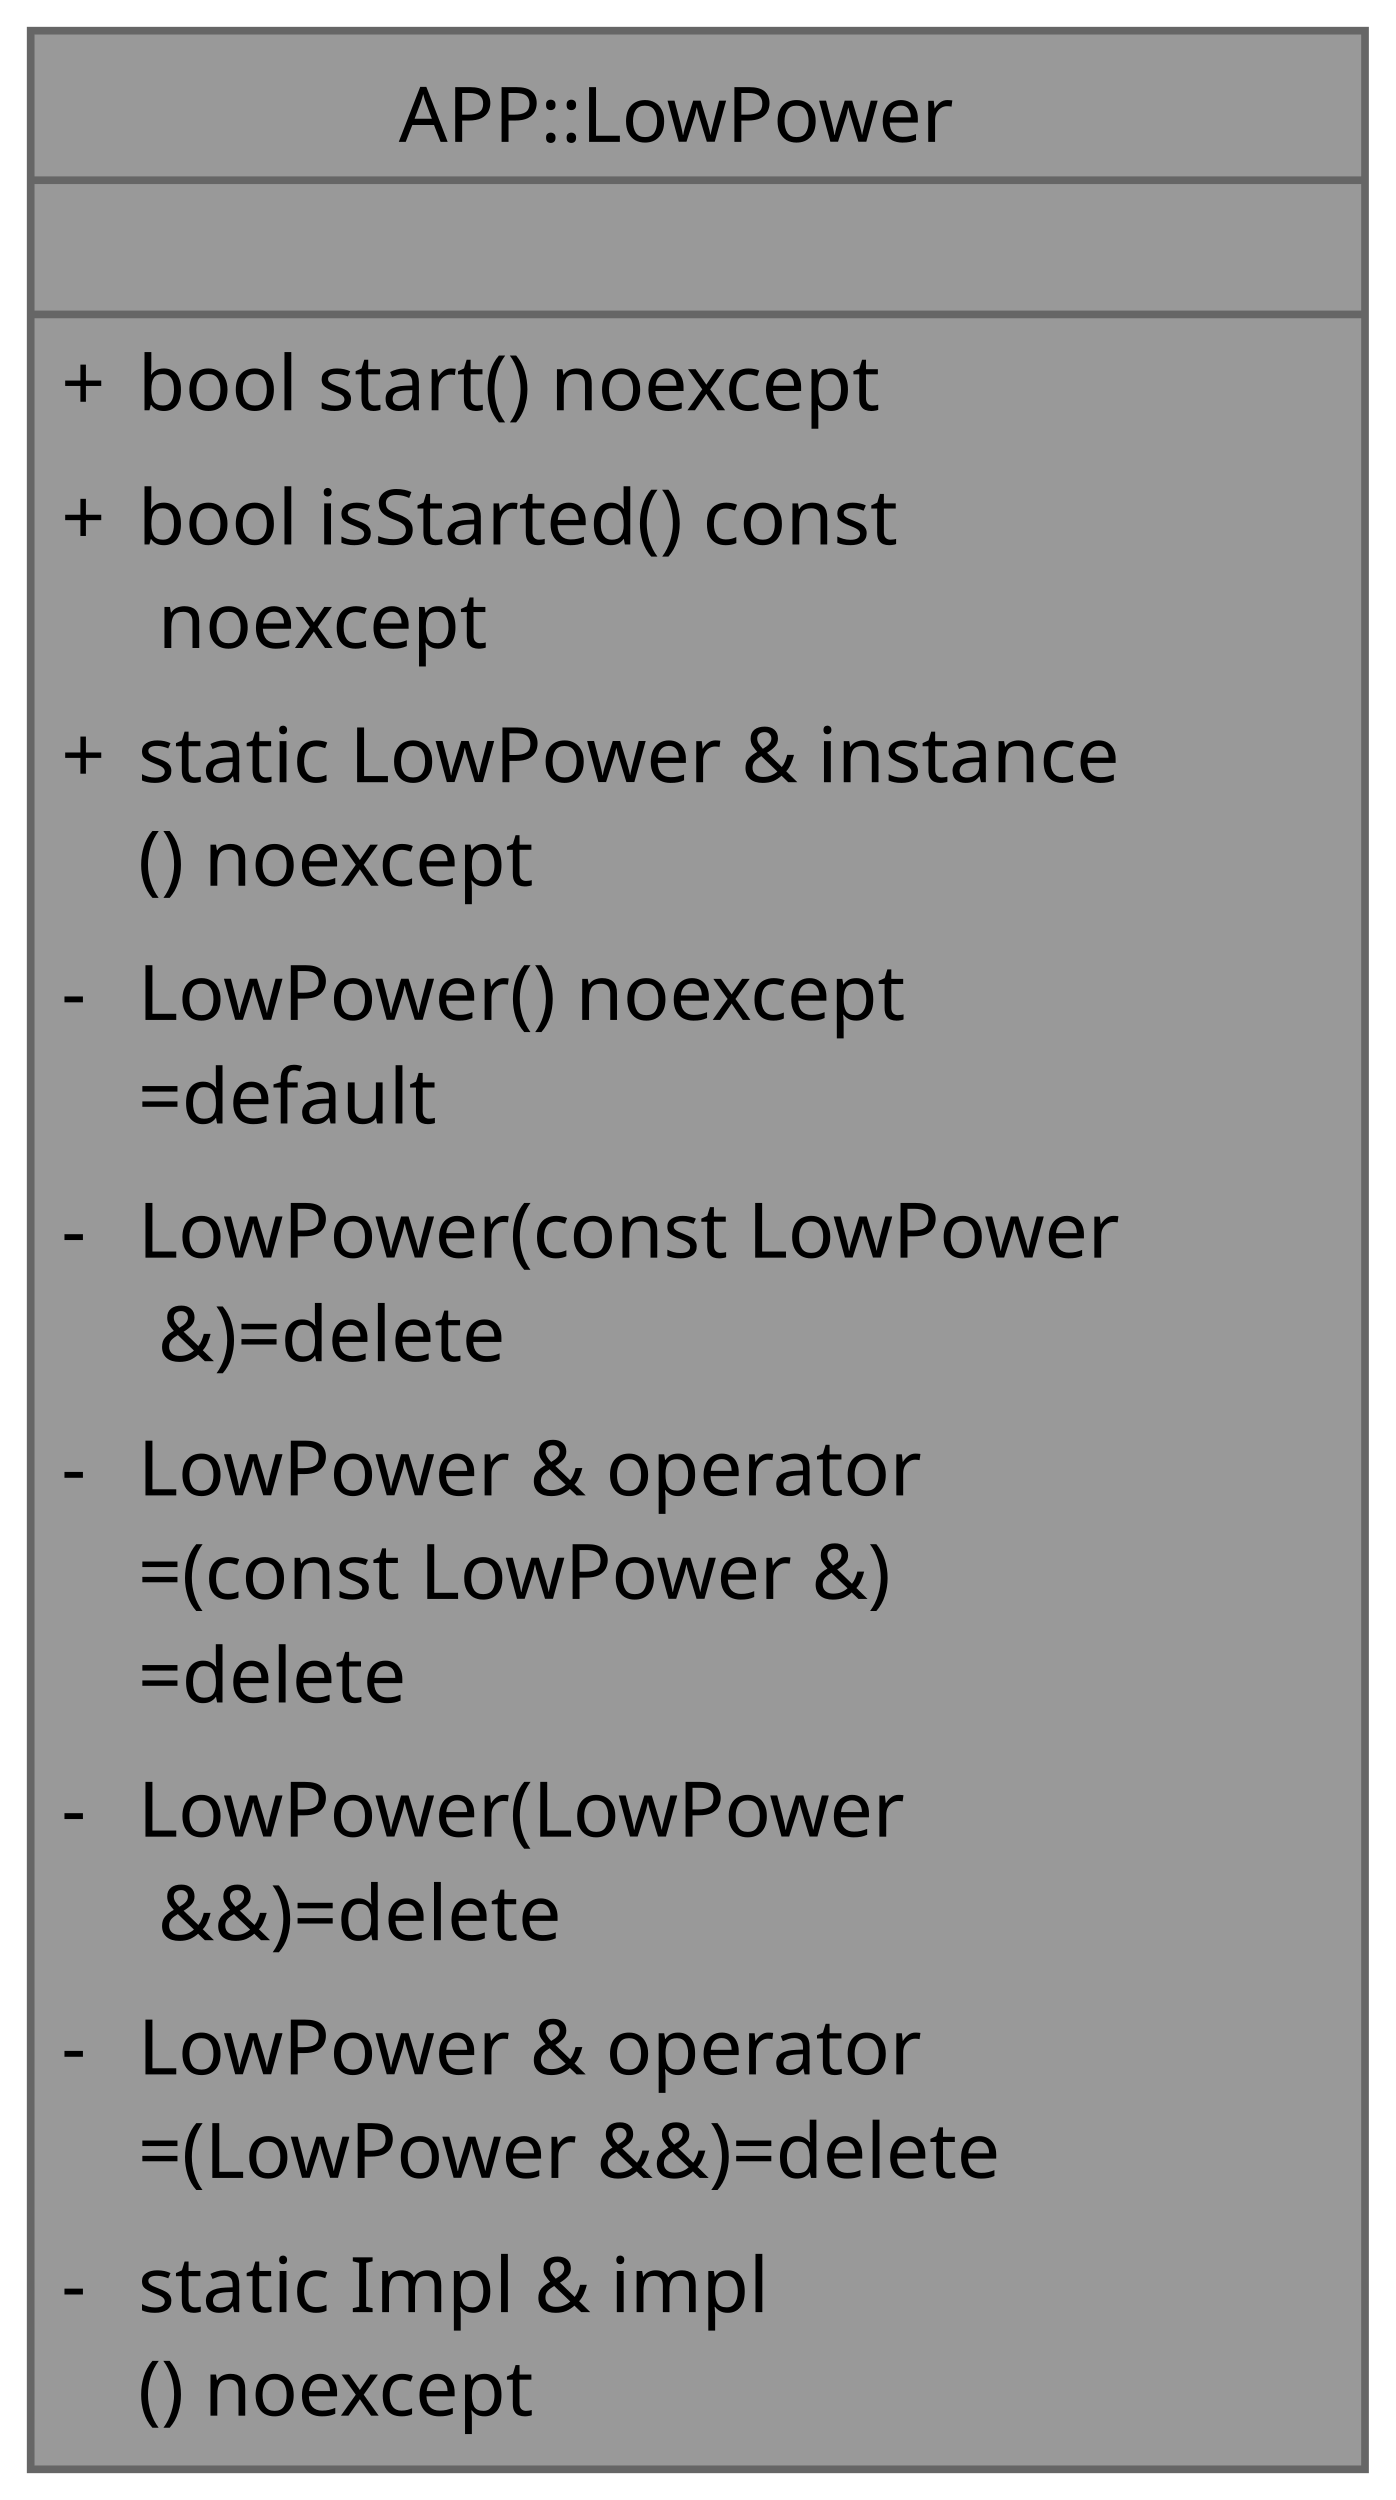
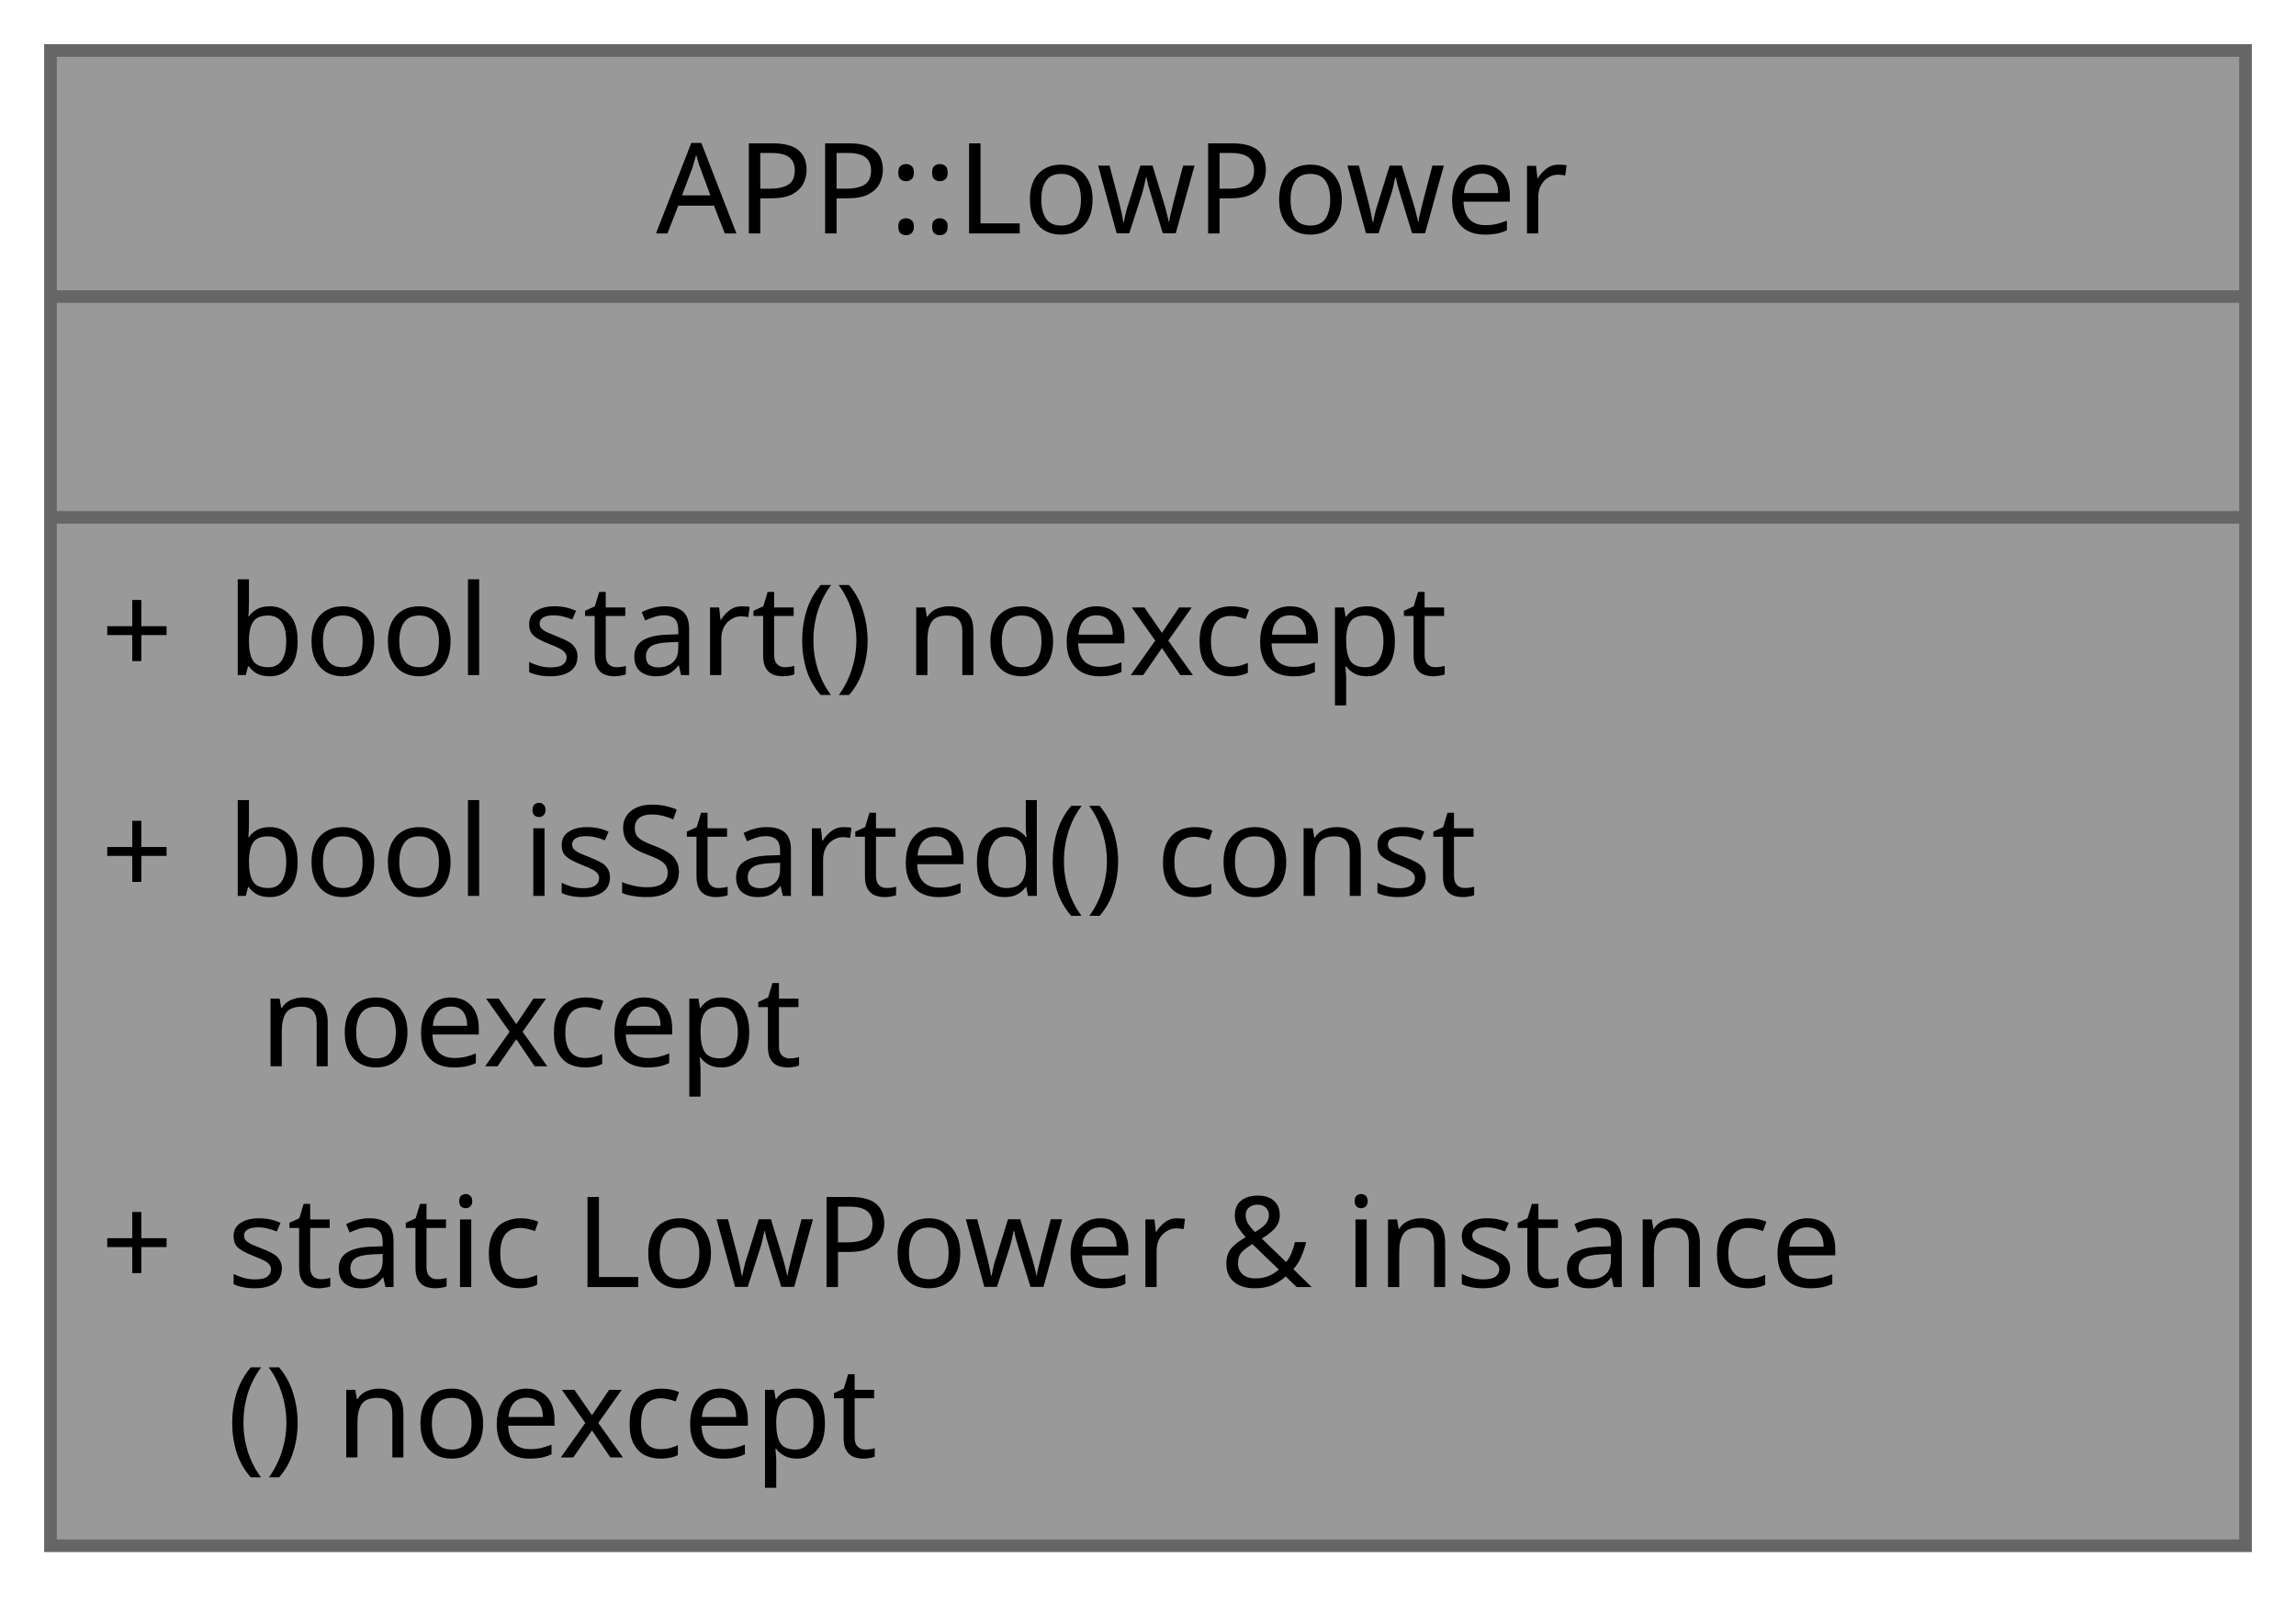
- <svg xmlns="http://www.w3.org/2000/svg" xmlns:xlink="http://www.w3.org/1999/xlink" width="182pt" height="326pt" viewBox="0.00 0.00 182.00 326.00">
-   <g id="graph0" class="graph" transform="scale(1 1) rotate(0) translate(4 322)">
+ <svg xmlns="http://www.w3.org/2000/svg" xmlns:xlink="http://www.w3.org/1999/xlink" width="182pt" height="127pt" viewBox="0.00 0.00 182.00 127.00">
+   <g id="graph0" class="graph" transform="scale(1 1) rotate(0) translate(4 122.5)">
    <g id="Node000001" class="node">
      <g id="a_Node000001">
        <a xlink:title="Puts the controller into STOP1 whenever the kernel is idle long enough.">
-           <polygon fill="#999999" stroke="none" points="174,-318 0,-318 0,0 174,0 174,-318" />
-           <polygon fill="#666666" stroke="#666666" points="0,-298.5 0,-298.5 174,-298.5 174,-298.5 0,-298.5" />
-           <polygon fill="#666666" stroke="#666666" points="0,-281 0,-281 174,-281 174,-281 0,-281" />
-           <polygon fill="none" stroke="#666666" points="0,0 0,-318 174,-318 174,0 0,0" />
-           <text xml:space="preserve" text-anchor="start" x="48" y="-303.5" font-family="JetBrains Mono" font-size="10.00">APP::LowPower</text>
-           <text xml:space="preserve" text-anchor="start" x="84" y="-286" font-family="JetBrains Mono" font-size="10.00"> </text>
-           <text xml:space="preserve" text-anchor="start" x="4" y="-268.5" font-family="JetBrains Mono" font-size="10.00">+</text>
-           <text xml:space="preserve" text-anchor="start" x="14" y="-268.5" font-family="JetBrains Mono" font-size="10.00">bool start() noexcept</text>
-           <text xml:space="preserve" text-anchor="start" x="4" y="-251" font-family="JetBrains Mono" font-size="10.00">+</text>
-           <text xml:space="preserve" text-anchor="start" x="14" y="-251" font-family="JetBrains Mono" font-size="10.00">bool isStarted() const</text>
-           <text xml:space="preserve" text-anchor="start" x="14" y="-237.5" font-family="JetBrains Mono" font-size="10.00"> noexcept</text>
-           <text xml:space="preserve" text-anchor="start" x="4" y="-220" font-family="JetBrains Mono" font-size="10.00">+</text>
-           <text xml:space="preserve" text-anchor="start" x="14" y="-220" font-family="JetBrains Mono" font-size="10.00">static LowPower &amp; instance</text>
-           <text xml:space="preserve" text-anchor="start" x="14" y="-206.5" font-family="JetBrains Mono" font-size="10.00">() noexcept</text>
-           <text xml:space="preserve" text-anchor="start" x="4" y="-189" font-family="JetBrains Mono" font-size="10.00">-</text>
-           <text xml:space="preserve" text-anchor="start" x="14" y="-189" font-family="JetBrains Mono" font-size="10.00">LowPower() noexcept</text>
-           <text xml:space="preserve" text-anchor="start" x="14" y="-175.5" font-family="JetBrains Mono" font-size="10.00">=default</text>
-           <text xml:space="preserve" text-anchor="start" x="4" y="-158" font-family="JetBrains Mono" font-size="10.00">-</text>
-           <text xml:space="preserve" text-anchor="start" x="14" y="-158" font-family="JetBrains Mono" font-size="10.00">LowPower(const LowPower</text>
-           <text xml:space="preserve" text-anchor="start" x="14" y="-144.5" font-family="JetBrains Mono" font-size="10.00"> &amp;)=delete</text>
-           <text xml:space="preserve" text-anchor="start" x="4" y="-127" font-family="JetBrains Mono" font-size="10.00">-</text>
-           <text xml:space="preserve" text-anchor="start" x="14" y="-127" font-family="JetBrains Mono" font-size="10.00">LowPower &amp; operator</text>
-           <text xml:space="preserve" text-anchor="start" x="14" y="-113.5" font-family="JetBrains Mono" font-size="10.00">=(const LowPower &amp;)</text>
-           <text xml:space="preserve" text-anchor="start" x="14" y="-100" font-family="JetBrains Mono" font-size="10.00">=delete</text>
-           <text xml:space="preserve" text-anchor="start" x="4" y="-82.5" font-family="JetBrains Mono" font-size="10.00">-</text>
-           <text xml:space="preserve" text-anchor="start" x="14" y="-82.5" font-family="JetBrains Mono" font-size="10.00">LowPower(LowPower</text>
-           <text xml:space="preserve" text-anchor="start" x="14" y="-69" font-family="JetBrains Mono" font-size="10.00"> &amp;&amp;)=delete</text>
-           <text xml:space="preserve" text-anchor="start" x="4" y="-51.5" font-family="JetBrains Mono" font-size="10.00">-</text>
-           <text xml:space="preserve" text-anchor="start" x="14" y="-51.5" font-family="JetBrains Mono" font-size="10.00">LowPower &amp; operator</text>
-           <text xml:space="preserve" text-anchor="start" x="14" y="-38" font-family="JetBrains Mono" font-size="10.00">=(LowPower &amp;&amp;)=delete</text>
-           <text xml:space="preserve" text-anchor="start" x="4" y="-20.5" font-family="JetBrains Mono" font-size="10.00">-</text>
-           <text xml:space="preserve" text-anchor="start" x="14" y="-20.5" font-family="JetBrains Mono" font-size="10.00">static Impl &amp; impl</text>
+           <polygon fill="#999999" stroke="none" points="174,-118.5 0,-118.5 0,0 174,0 174,-118.5" />
+           <polygon fill="#666666" stroke="#666666" points="0,-99 0,-99 174,-99 174,-99 0,-99" />
+           <polygon fill="#666666" stroke="#666666" points="0,-81.5 0,-81.5 174,-81.5 174,-81.5 0,-81.5" />
+           <polygon fill="none" stroke="#666666" points="0,0 0,-118.5 174,-118.5 174,0 0,0" />
+           <text xml:space="preserve" text-anchor="start" x="48" y="-104" font-family="JetBrains Mono" font-size="10.00">APP::LowPower</text>
+           <text xml:space="preserve" text-anchor="start" x="84" y="-86.5" font-family="JetBrains Mono" font-size="10.00"> </text>
+           <text xml:space="preserve" text-anchor="start" x="4" y="-69" font-family="JetBrains Mono" font-size="10.00">+</text>
+           <text xml:space="preserve" text-anchor="start" x="14" y="-69" font-family="JetBrains Mono" font-size="10.00">bool start() noexcept</text>
+           <text xml:space="preserve" text-anchor="start" x="4" y="-51.5" font-family="JetBrains Mono" font-size="10.00">+</text>
+           <text xml:space="preserve" text-anchor="start" x="14" y="-51.5" font-family="JetBrains Mono" font-size="10.00">bool isStarted() const</text>
+           <text xml:space="preserve" text-anchor="start" x="14" y="-38" font-family="JetBrains Mono" font-size="10.00"> noexcept</text>
+           <text xml:space="preserve" text-anchor="start" x="4" y="-20.5" font-family="JetBrains Mono" font-size="10.00">+</text>
+           <text xml:space="preserve" text-anchor="start" x="14" y="-20.5" font-family="JetBrains Mono" font-size="10.00">static LowPower &amp; instance</text>
          <text xml:space="preserve" text-anchor="start" x="14" y="-7" font-family="JetBrains Mono" font-size="10.00">() noexcept</text>
        </a>
      </g>
    </g>
  </g>
</svg>
